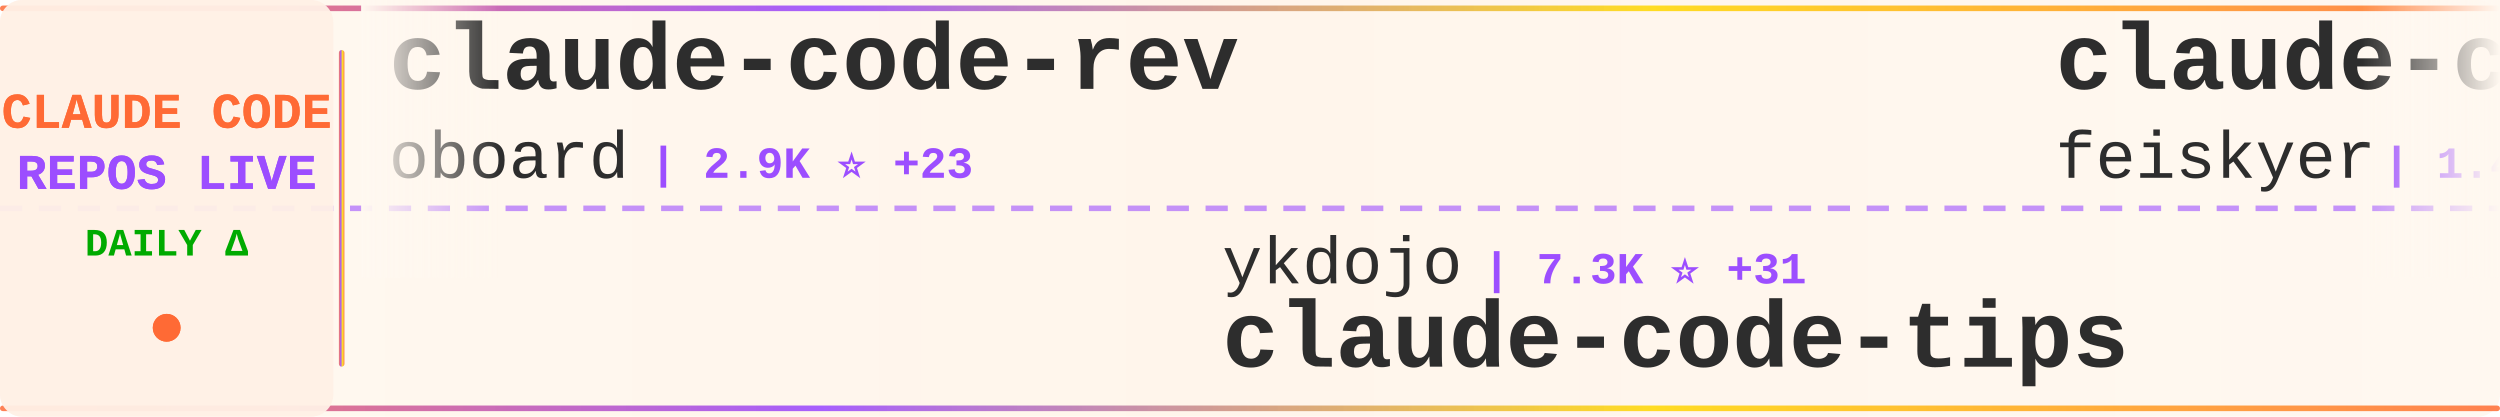
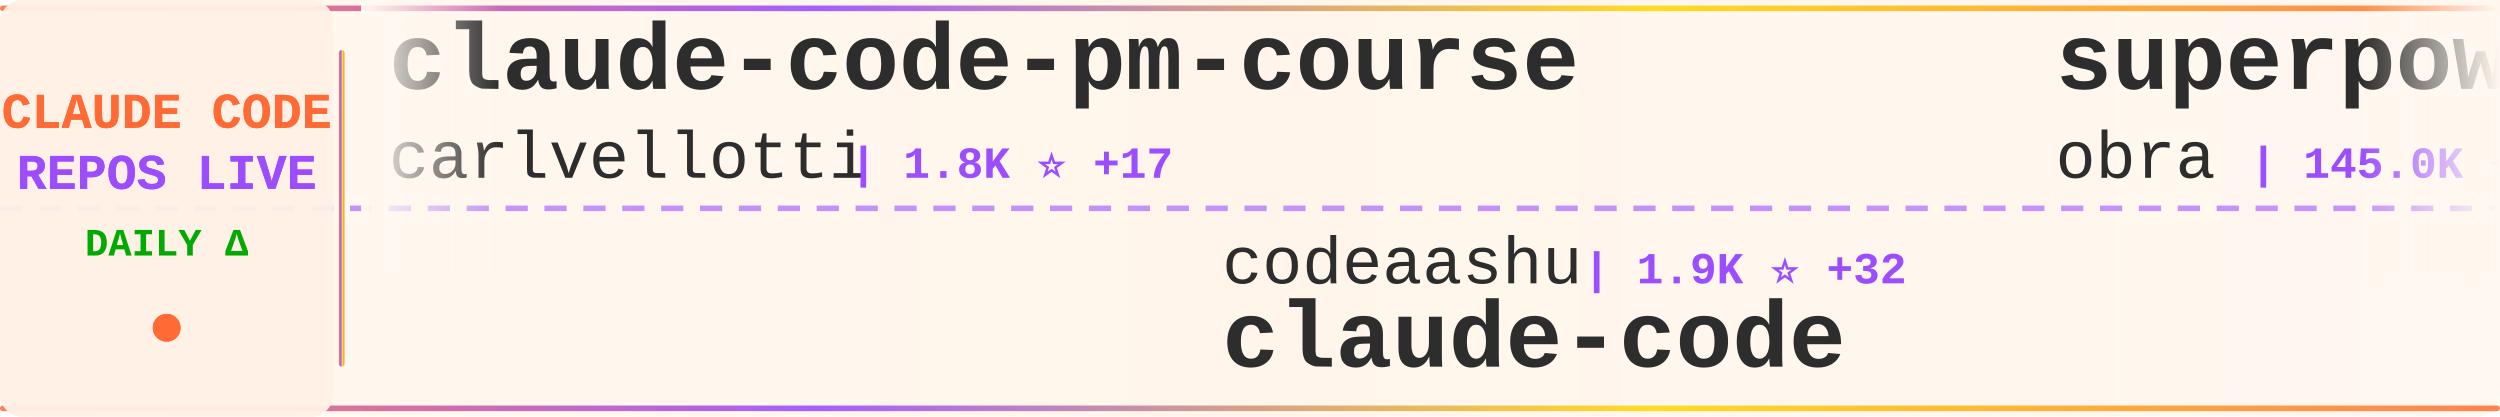
<svg xmlns="http://www.w3.org/2000/svg" width="900" height="150">
  <defs>
    <linearGradient id="tickerBg" x1="0%" y1="0%" x2="100%" y2="0%">
      <stop offset="0%" style="stop-color:#fff8f0;stop-opacity:0.98" />
      <stop offset="50%" style="stop-color:#fff5eb;stop-opacity:1" />
      <stop offset="100%" style="stop-color:#fff8f0;stop-opacity:0.98" />
    </linearGradient>
    <linearGradient id="borderGrad" x1="0%" y1="0%" x2="100%" y2="0%">
      <stop offset="0%" style="stop-color:#FF6B35;stop-opacity:0.85">
        <animate attributeName="stop-opacity" values="0.85;1;0.85" dur="2s" repeatCount="indefinite" />
      </stop>
      <stop offset="33%" style="stop-color:#9C4EFF;stop-opacity:0.9">
        <animate attributeName="stop-opacity" values="0.9;1;0.9" dur="2.2s" repeatCount="indefinite" />
      </stop>
      <stop offset="66%" style="stop-color:#FFD700;stop-opacity:0.85">
        <animate attributeName="stop-opacity" values="0.85;1;0.85" dur="1.8s" repeatCount="indefinite" />
      </stop>
      <stop offset="100%" style="stop-color:#FF6B35;stop-opacity:0.85">
        <animate attributeName="stop-opacity" values="0.85;1;0.85" dur="2s" repeatCount="indefinite" />
      </stop>
    </linearGradient>
    <filter id="textGlow">
      <feGaussianBlur stdDeviation="0.15" result="coloredBlur" />
      <feMerge>
        <feMergeNode in="coloredBlur" />
        <feMergeNode in="SourceGraphic" />
      </feMerge>
    </filter>
    <filter id="metricGlow">
      <feGaussianBlur stdDeviation="0.2" result="coloredBlur" />
      <feMerge>
        <feMergeNode in="coloredBlur" />
        <feMergeNode in="SourceGraphic" />
      </feMerge>
    </filter>
    <linearGradient id="leftFade" x1="0%" y1="0%" x2="100%" y2="0%">
      <stop offset="0%" style="stop-color:#fff8f0;stop-opacity:1" />
      <stop offset="100%" style="stop-color:#fff8f0;stop-opacity:0" />
    </linearGradient>
    <linearGradient id="rightFade" x1="0%" y1="0%" x2="100%" y2="0%">
      <stop offset="0%" style="stop-color:#fff8f0;stop-opacity:0" />
      <stop offset="100%" style="stop-color:#fff8f0;stop-opacity:1" />
    </linearGradient>
  </defs>
  <rect width="900" height="150" fill="url(#tickerBg)" rx="8" />
  <rect x="0" y="2" width="900" height="2" fill="url(#borderGrad)" rx="1" />
  <rect x="0" y="146" width="900" height="2" fill="url(#borderGrad)" rx="1" />
  <line x1="0" y1="75" x2="900" y2="75" stroke="#9C4EFF" stroke-width="2" stroke-dasharray="8 6" opacity="0.6" />
  <rect x="0" y="0" width="120" height="150" fill="#fff0e6" opacity="0.95" rx="8" />
  <text x="60" y="46" font-family="'Courier New', monospace" font-size="18" font-weight="bold" fill="#FF6B35" text-anchor="middle" filter="url(#textGlow)">
    CLAUDE CODE
  </text>
  <text x="60" y="68" font-family="'Courier New', monospace" font-size="18" font-weight="bold" fill="#9C4EFF" text-anchor="middle" filter="url(#textGlow)">
    REPOS LIVE
  </text>
  <text x="60" y="92" font-family="'Courier New', monospace" font-size="14" font-weight="bold" fill="#00aa00" text-anchor="middle">
    DAILY Δ
  </text>
  <circle cx="60" cy="118" r="5" fill="#FF6B35" filter="url(#metricGlow)">
    <animate attributeName="r" values="4;6;4" dur="1.5s" repeatCount="indefinite" />
    <animate attributeName="opacity" values="0.6;1;0.6" dur="1.5s" repeatCount="indefinite" />
  </circle>
  <rect x="122" y="18" width="2" height="114" fill="url(#borderGrad)" rx="1" />
  <clipPath id="tickerClip">
    <rect x="130" y="0" width="770" height="150" />
  </clipPath>
  <g clip-path="url(#tickerClip)">
    <g id="tickerItems">
      <animateTransform attributeName="transform" attributeType="XML" type="translate" from="0 0" to="-3000 0" dur="54s" repeatCount="indefinite" />
      <g transform="translate(0, 0)">
-         <text x="140" y="32" font-family="'Courier New', monospace" font-size="34" font-weight="bold" fill="#2d2d2d">claude-code-rev</text>
-         <text x="140" y="64" font-family="'Courier New', monospace" font-size="24" font-weight="normal" fill="#2d2d2d" opacity="1.0">oboard</text>
-         <text x="234" y="64" font-family="'Courier New', monospace" font-size="16" font-weight="bold" fill="#9C4EFF"> | 2.9K ⭐ +23</text>
+         <text x="140" y="32" font-family="'Courier New', monospace" font-size="34" font-weight="bold" fill="#2d2d2d">claude-code-pm-course</text>
+         <text x="140" y="64" font-family="'Courier New', monospace" font-size="24" font-weight="normal" fill="#2d2d2d" opacity="1.0">carlvellotti</text>
+         <text x="306" y="64" font-family="'Courier New', monospace" font-size="16" font-weight="bold" fill="#9C4EFF"> | 1.8K ⭐ +17</text>
      </g>
      <g transform="translate(300, 0)">
-         <text x="140" y="102" font-family="'Courier New', monospace" font-size="24" font-weight="normal" fill="#2d2d2d" opacity="1.0">ykdojo</text>
-         <text x="234" y="102" font-family="'Courier New', monospace" font-size="16" font-weight="bold" fill="#9C4EFF"> | 7.3K ⭐ +31</text>
-         <text x="140" y="132" font-family="'Courier New', monospace" font-size="34" font-weight="bold" fill="#2d2d2d">claude-code-tips</text>
+         <text x="140" y="102" font-family="'Courier New', monospace" font-size="24" font-weight="normal" fill="#2d2d2d" opacity="1.0">codeaashu</text>
+         <text x="270" y="102" font-family="'Courier New', monospace" font-size="16" font-weight="bold" fill="#9C4EFF"> | 1.9K ⭐ +32</text>
+         <text x="140" y="132" font-family="'Courier New', monospace" font-size="34" font-weight="bold" fill="#2d2d2d">claude-code</text>
      </g>
      <g transform="translate(600, 0)">
-         <text x="140" y="32" font-family="'Courier New', monospace" font-size="34" font-weight="bold" fill="#2d2d2d">claude-code-settings</text>
-         <text x="140" y="64" font-family="'Courier New', monospace" font-size="24" font-weight="normal" fill="#2d2d2d" opacity="1.0">feiskyer</text>
-         <text x="258" y="64" font-family="'Courier New', monospace" font-size="16" font-weight="bold" fill="#9C4EFF"> | 1.4K ⭐ +1</text>
+         <text x="140" y="32" font-family="'Courier New', monospace" font-size="34" font-weight="bold" fill="#2d2d2d">superpowers</text>
+         <text x="140" y="64" font-family="'Courier New', monospace" font-size="24" font-weight="normal" fill="#2d2d2d" opacity="1.0">obra</text>
+         <text x="210" y="64" font-family="'Courier New', monospace" font-size="16" font-weight="bold" fill="#9C4EFF"> | 145.0K ⭐ +2.1K</text>
      </g>
      <g transform="translate(900, 0)">
-         <text x="140" y="102" font-family="'Courier New', monospace" font-size="24" font-weight="normal" fill="#2d2d2d" opacity="1.0">luyao618</text>
-         <text x="258" y="102" font-family="'Courier New', monospace" font-size="16" font-weight="bold" fill="#9C4EFF"> | 1.1K ⭐ +14</text>
-         <text x="140" y="132" font-family="'Courier New', monospace" font-size="34" font-weight="bold" fill="#2d2d2d">Claude-Code-Source-Study</text>
+         <text x="140" y="102" font-family="'Courier New', monospace" font-size="24" font-weight="normal" fill="#2d2d2d" opacity="1.0">router-for-me</text>
+         <text x="318" y="102" font-family="'Courier New', monospace" font-size="16" font-weight="bold" fill="#9C4EFF"> | 24.7K ⭐ +315</text>
+         <text x="140" y="132" font-family="'Courier New', monospace" font-size="34" font-weight="bold" fill="#2d2d2d">CLIProxyAPI</text>
      </g>
      <g transform="translate(1200, 0)">
-         <text x="140" y="32" font-family="'Courier New', monospace" font-size="34" font-weight="bold" fill="#2d2d2d">nanoclaw</text>
-         <text x="140" y="64" font-family="'Courier New', monospace" font-size="24" font-weight="normal" fill="#2d2d2d" opacity="1.0">qwibitai</text>
-         <text x="258" y="64" font-family="'Courier New', monospace" font-size="16" font-weight="bold" fill="#9C4EFF"> | 27.0K ⭐ +92</text>
+         <text x="140" y="32" font-family="'Courier New', monospace" font-size="34" font-weight="bold" fill="#2d2d2d">claude-code-source</text>
+         <text x="140" y="64" font-family="'Courier New', monospace" font-size="24" font-weight="normal" fill="#2d2d2d" opacity="1.0">AprilNEA</text>
+         <text x="258" y="64" font-family="'Courier New', monospace" font-size="16" font-weight="bold" fill="#9C4EFF"> | 371 ⭐ +1</text>
      </g>
      <g transform="translate(1500, 0)">
-         <text x="140" y="102" font-family="'Courier New', monospace" font-size="24" font-weight="normal" fill="#2d2d2d" opacity="1.0">Piebald-AI</text>
-         <text x="282" y="102" font-family="'Courier New', monospace" font-size="16" font-weight="bold" fill="#9C4EFF"> | 8.6K ⭐ +64</text>
-         <text x="140" y="132" font-family="'Courier New', monospace" font-size="34" font-weight="bold" fill="#2d2d2d">claude-code-system-promp...</text>
+         <text x="140" y="102" font-family="'Courier New', monospace" font-size="24" font-weight="normal" fill="#2d2d2d" opacity="1.0">lorryjovens-hub</text>
+         <text x="342" y="102" font-family="'Courier New', monospace" font-size="16" font-weight="bold" fill="#9C4EFF"> | 1.3K ⭐ +24</text>
+         <text x="140" y="132" font-family="'Courier New', monospace" font-size="34" font-weight="bold" fill="#2d2d2d">claude-code-rust</text>
      </g>
      <g transform="translate(1800, 0)">
-         <text x="140" y="32" font-family="'Courier New', monospace" font-size="34" font-weight="bold" fill="#2d2d2d">claude-code-hooks-master...</text>
-         <text x="140" y="64" font-family="'Courier New', monospace" font-size="24" font-weight="normal" fill="#2d2d2d" opacity="1.0">disler</text>
-         <text x="234" y="64" font-family="'Courier New', monospace" font-size="16" font-weight="bold" fill="#9C4EFF"> | 3.5K ⭐ +2</text>
+         <text x="140" y="32" font-family="'Courier New', monospace" font-size="34" font-weight="bold" fill="#2d2d2d">claude-code-source-build</text>
+         <text x="140" y="64" font-family="'Courier New', monospace" font-size="24" font-weight="normal" fill="#2d2d2d" opacity="1.0">andrew-kramer-inno</text>
+         <text x="378" y="64" font-family="'Courier New', monospace" font-size="16" font-weight="bold" fill="#9C4EFF"> | 562 ⭐ +1</text>
      </g>
      <g transform="translate(2100, 0)">
-         <text x="140" y="102" font-family="'Courier New', monospace" font-size="24" font-weight="normal" fill="#2d2d2d" opacity="1.0">edmund-io</text>
-         <text x="270" y="102" font-family="'Courier New', monospace" font-size="16" font-weight="bold" fill="#9C4EFF"> | 1.4K ⭐ +1</text>
-         <text x="140" y="132" font-family="'Courier New', monospace" font-size="34" font-weight="bold" fill="#2d2d2d">edmunds-claude-code</text>
+         <text x="140" y="102" font-family="'Courier New', monospace" font-size="24" font-weight="normal" fill="#2d2d2d" opacity="1.0">RishabhK103</text>
+         <text x="294" y="102" font-family="'Courier New', monospace" font-size="16" font-weight="bold" fill="#9C4EFF"> | 54 ⭐ +2</text>
+         <text x="140" y="132" font-family="'Courier New', monospace" font-size="34" font-weight="bold" fill="#2d2d2d">claude-code</text>
      </g>
      <g transform="translate(2400, 0)">
-         <text x="140" y="32" font-family="'Courier New', monospace" font-size="34" font-weight="bold" fill="#2d2d2d">claude-code-source</text>
-         <text x="140" y="64" font-family="'Courier New', monospace" font-size="24" font-weight="normal" fill="#2d2d2d" opacity="1.0">JrCx7scC</text>
-         <text x="258" y="64" font-family="'Courier New', monospace" font-size="16" font-weight="bold" fill="#9C4EFF"> | 321 ⭐ +6</text>
+         <text x="140" y="32" font-family="'Courier New', monospace" font-size="34" font-weight="bold" fill="#2d2d2d">claude-code</text>
+         <text x="140" y="64" font-family="'Courier New', monospace" font-size="24" font-weight="normal" fill="#2d2d2d" opacity="1.0">xorespesp</text>
+         <text x="270" y="64" font-family="'Courier New', monospace" font-size="16" font-weight="bold" fill="#9C4EFF"> | 209 ⭐ +1</text>
      </g>
      <g transform="translate(2700, 0)">
-         <text x="140" y="102" font-family="'Courier New', monospace" font-size="24" font-weight="normal" fill="#2d2d2d" opacity="1.0">T-Lab-CUHKSZ</text>
-         <text x="306" y="102" font-family="'Courier New', monospace" font-size="16" font-weight="bold" fill="#9C4EFF"> | 287 ⭐ +1</text>
+         <text x="140" y="102" font-family="'Courier New', monospace" font-size="24" font-weight="normal" fill="#2d2d2d" opacity="1.0">jarmuine</text>
+         <text x="258" y="102" font-family="'Courier New', monospace" font-size="16" font-weight="bold" fill="#9C4EFF"> | 2.0K ⭐ +15</text>
        <text x="140" y="132" font-family="'Courier New', monospace" font-size="34" font-weight="bold" fill="#2d2d2d">claude-code</text>
      </g>
      <g transform="translate(3000, 0)">
-         <text x="140" y="32" font-family="'Courier New', monospace" font-size="34" font-weight="bold" fill="#2d2d2d">claude-code-rev</text>
-         <text x="140" y="64" font-family="'Courier New', monospace" font-size="24" font-weight="normal" fill="#2d2d2d" opacity="1.0">oboard</text>
-         <text x="234" y="64" font-family="'Courier New', monospace" font-size="16" font-weight="bold" fill="#9C4EFF"> | 2.9K ⭐ +23</text>
+         <text x="140" y="32" font-family="'Courier New', monospace" font-size="34" font-weight="bold" fill="#2d2d2d">claude-code-pm-course</text>
+         <text x="140" y="64" font-family="'Courier New', monospace" font-size="24" font-weight="normal" fill="#2d2d2d" opacity="1.0">carlvellotti</text>
+         <text x="306" y="64" font-family="'Courier New', monospace" font-size="16" font-weight="bold" fill="#9C4EFF"> | 1.8K ⭐ +17</text>
      </g>
      <g transform="translate(3300, 0)">
-         <text x="140" y="102" font-family="'Courier New', monospace" font-size="24" font-weight="normal" fill="#2d2d2d" opacity="1.0">ykdojo</text>
-         <text x="234" y="102" font-family="'Courier New', monospace" font-size="16" font-weight="bold" fill="#9C4EFF"> | 7.3K ⭐ +31</text>
-         <text x="140" y="132" font-family="'Courier New', monospace" font-size="34" font-weight="bold" fill="#2d2d2d">claude-code-tips</text>
+         <text x="140" y="102" font-family="'Courier New', monospace" font-size="24" font-weight="normal" fill="#2d2d2d" opacity="1.0">codeaashu</text>
+         <text x="270" y="102" font-family="'Courier New', monospace" font-size="16" font-weight="bold" fill="#9C4EFF"> | 1.9K ⭐ +32</text>
+         <text x="140" y="132" font-family="'Courier New', monospace" font-size="34" font-weight="bold" fill="#2d2d2d">claude-code</text>
      </g>
      <g transform="translate(3600, 0)">
-         <text x="140" y="32" font-family="'Courier New', monospace" font-size="34" font-weight="bold" fill="#2d2d2d">claude-code-settings</text>
-         <text x="140" y="64" font-family="'Courier New', monospace" font-size="24" font-weight="normal" fill="#2d2d2d" opacity="1.0">feiskyer</text>
-         <text x="258" y="64" font-family="'Courier New', monospace" font-size="16" font-weight="bold" fill="#9C4EFF"> | 1.4K ⭐ +1</text>
+         <text x="140" y="32" font-family="'Courier New', monospace" font-size="34" font-weight="bold" fill="#2d2d2d">superpowers</text>
+         <text x="140" y="64" font-family="'Courier New', monospace" font-size="24" font-weight="normal" fill="#2d2d2d" opacity="1.0">obra</text>
+         <text x="210" y="64" font-family="'Courier New', monospace" font-size="16" font-weight="bold" fill="#9C4EFF"> | 145.0K ⭐ +2.1K</text>
      </g>
      <g transform="translate(3900, 0)">
-         <text x="140" y="102" font-family="'Courier New', monospace" font-size="24" font-weight="normal" fill="#2d2d2d" opacity="1.0">luyao618</text>
-         <text x="258" y="102" font-family="'Courier New', monospace" font-size="16" font-weight="bold" fill="#9C4EFF"> | 1.1K ⭐ +14</text>
-         <text x="140" y="132" font-family="'Courier New', monospace" font-size="34" font-weight="bold" fill="#2d2d2d">Claude-Code-Source-Study</text>
+         <text x="140" y="102" font-family="'Courier New', monospace" font-size="24" font-weight="normal" fill="#2d2d2d" opacity="1.0">router-for-me</text>
+         <text x="318" y="102" font-family="'Courier New', monospace" font-size="16" font-weight="bold" fill="#9C4EFF"> | 24.7K ⭐ +315</text>
+         <text x="140" y="132" font-family="'Courier New', monospace" font-size="34" font-weight="bold" fill="#2d2d2d">CLIProxyAPI</text>
      </g>
    </g>
  </g>
  <rect x="130" y="0" width="50" height="100" fill="url(#leftFade)" />
  <rect x="850" y="0" width="50" height="100" fill="url(#rightFade)" />
</svg>
